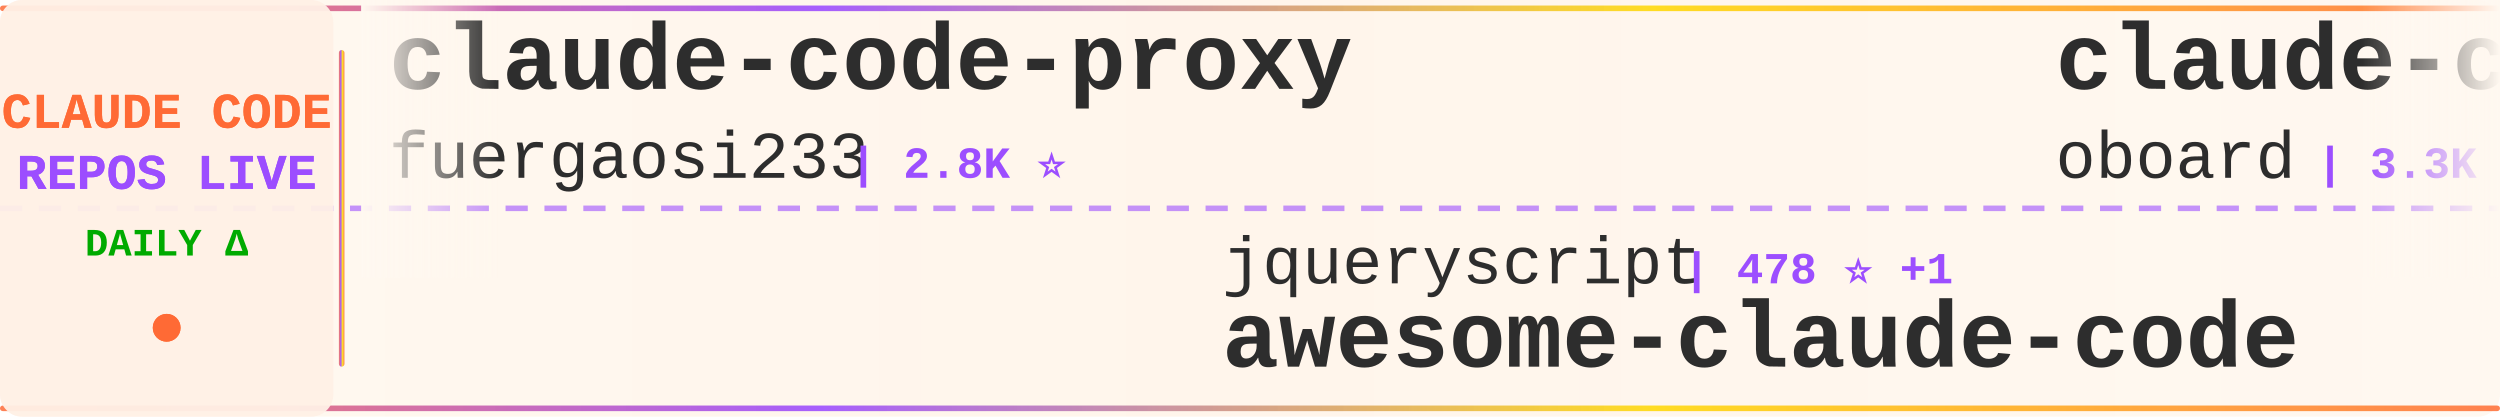
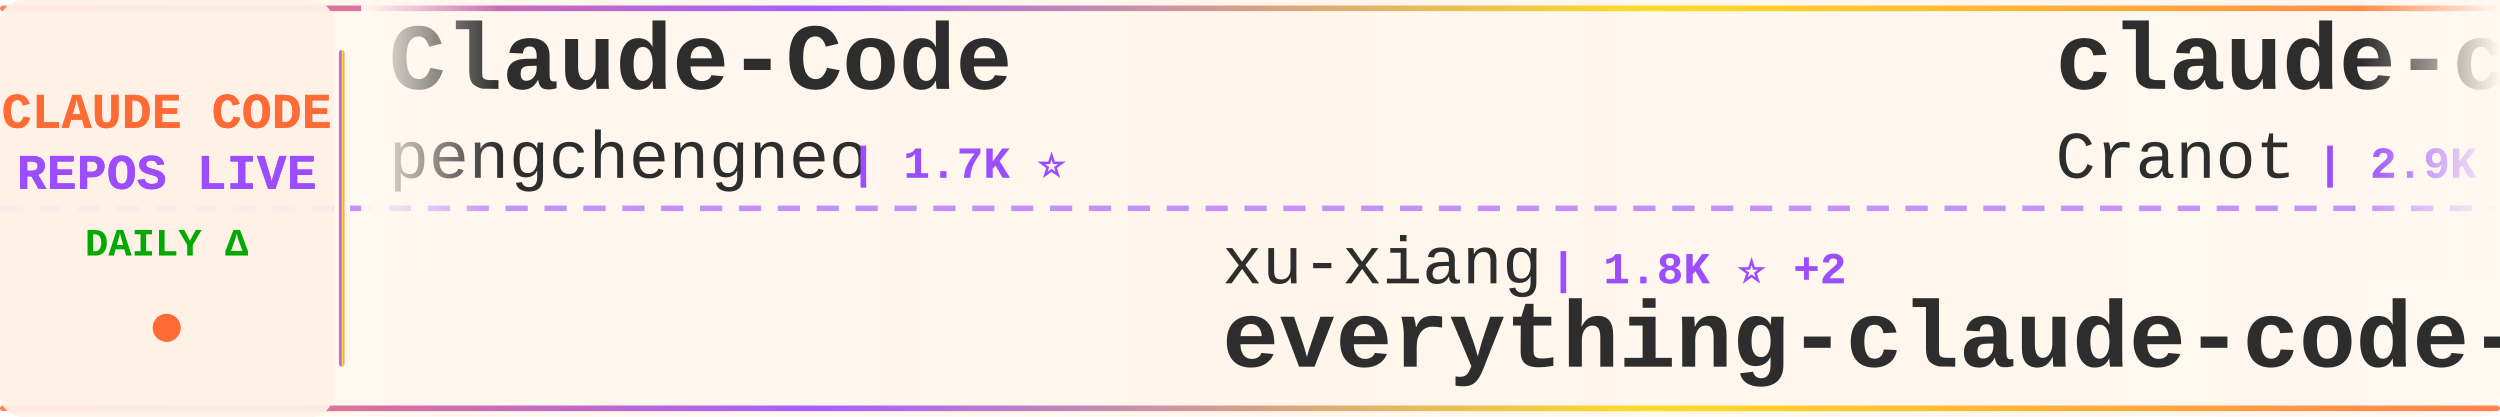
<svg xmlns="http://www.w3.org/2000/svg" width="900" height="150">
  <defs>
    <linearGradient id="tickerBg" x1="0%" y1="0%" x2="100%" y2="0%">
      <stop offset="0%" style="stop-color:#fff8f0;stop-opacity:0.98" />
      <stop offset="50%" style="stop-color:#fff5eb;stop-opacity:1" />
      <stop offset="100%" style="stop-color:#fff8f0;stop-opacity:0.98" />
    </linearGradient>
    <linearGradient id="borderGrad" x1="0%" y1="0%" x2="100%" y2="0%">
      <stop offset="0%" style="stop-color:#FF6B35;stop-opacity:0.85">
        <animate attributeName="stop-opacity" values="0.85;1;0.85" dur="2s" repeatCount="indefinite" />
      </stop>
      <stop offset="33%" style="stop-color:#9C4EFF;stop-opacity:0.9">
        <animate attributeName="stop-opacity" values="0.9;1;0.9" dur="2.2s" repeatCount="indefinite" />
      </stop>
      <stop offset="66%" style="stop-color:#FFD700;stop-opacity:0.85">
        <animate attributeName="stop-opacity" values="0.85;1;0.85" dur="1.8s" repeatCount="indefinite" />
      </stop>
      <stop offset="100%" style="stop-color:#FF6B35;stop-opacity:0.85">
        <animate attributeName="stop-opacity" values="0.85;1;0.85" dur="2s" repeatCount="indefinite" />
      </stop>
    </linearGradient>
    <filter id="textGlow">
      <feGaussianBlur stdDeviation="0.15" result="coloredBlur" />
      <feMerge>
        <feMergeNode in="coloredBlur" />
        <feMergeNode in="SourceGraphic" />
      </feMerge>
    </filter>
    <filter id="metricGlow">
      <feGaussianBlur stdDeviation="0.2" result="coloredBlur" />
      <feMerge>
        <feMergeNode in="coloredBlur" />
        <feMergeNode in="SourceGraphic" />
      </feMerge>
    </filter>
    <linearGradient id="leftFade" x1="0%" y1="0%" x2="100%" y2="0%">
      <stop offset="0%" style="stop-color:#fff8f0;stop-opacity:1" />
      <stop offset="100%" style="stop-color:#fff8f0;stop-opacity:0" />
    </linearGradient>
    <linearGradient id="rightFade" x1="0%" y1="0%" x2="100%" y2="0%">
      <stop offset="0%" style="stop-color:#fff8f0;stop-opacity:0" />
      <stop offset="100%" style="stop-color:#fff8f0;stop-opacity:1" />
    </linearGradient>
  </defs>
  <rect width="900" height="150" fill="url(#tickerBg)" rx="8" />
  <rect x="0" y="2" width="900" height="2" fill="url(#borderGrad)" rx="1" />
  <rect x="0" y="146" width="900" height="2" fill="url(#borderGrad)" rx="1" />
  <line x1="0" y1="75" x2="900" y2="75" stroke="#9C4EFF" stroke-width="2" stroke-dasharray="8 6" opacity="0.6" />
  <rect x="0" y="0" width="120" height="150" fill="#fff0e6" opacity="0.95" rx="8" />
  <text x="60" y="46" font-family="'Courier New', monospace" font-size="18" font-weight="bold" fill="#FF6B35" text-anchor="middle" filter="url(#textGlow)">
    CLAUDE CODE
  </text>
  <text x="60" y="68" font-family="'Courier New', monospace" font-size="18" font-weight="bold" fill="#9C4EFF" text-anchor="middle" filter="url(#textGlow)">
    REPOS LIVE
  </text>
  <text x="60" y="92" font-family="'Courier New', monospace" font-size="14" font-weight="bold" fill="#00aa00" text-anchor="middle">
    DAILY Δ
  </text>
  <circle cx="60" cy="118" r="5" fill="#FF6B35" filter="url(#metricGlow)">
    <animate attributeName="r" values="4;6;4" dur="1.5s" repeatCount="indefinite" />
    <animate attributeName="opacity" values="0.6;1;0.6" dur="1.5s" repeatCount="indefinite" />
  </circle>
  <rect x="122" y="18" width="2" height="114" fill="url(#borderGrad)" rx="1" />
  <clipPath id="tickerClip">
    <rect x="130" y="0" width="770" height="150" />
  </clipPath>
  <g clip-path="url(#tickerClip)">
    <g id="tickerItems">
      <animateTransform attributeName="transform" attributeType="XML" type="translate" from="0 0" to="-3000 0" dur="54s" repeatCount="indefinite" />
      <g transform="translate(0, 0)">
-         <text x="140" y="32" font-family="'Courier New', monospace" font-size="34" font-weight="bold" fill="#2d2d2d">claude-code-proxy</text>
-         <text x="140" y="64" font-family="'Courier New', monospace" font-size="24" font-weight="normal" fill="#2d2d2d" opacity="1.0">fuergaosi233</text>
-         <text x="306" y="64" font-family="'Courier New', monospace" font-size="16" font-weight="bold" fill="#9C4EFF"> | 2.8K ⭐</text>
+         <text x="140" y="32" font-family="'Courier New', monospace" font-size="34" font-weight="bold" fill="#2d2d2d">Claude-Code</text>
+         <text x="140" y="64" font-family="'Courier New', monospace" font-size="24" font-weight="normal" fill="#2d2d2d" opacity="1.0">pengchengneo</text>
+         <text x="306" y="64" font-family="'Courier New', monospace" font-size="16" font-weight="bold" fill="#9C4EFF"> | 1.7K ⭐</text>
      </g>
      <g transform="translate(300, 0)">
+         <text x="140" y="102" font-family="'Courier New', monospace" font-size="24" font-weight="normal" fill="#2d2d2d" opacity="1.0">xu-xiang</text>
+         <text x="258" y="102" font-family="'Courier New', monospace" font-size="16" font-weight="bold" fill="#9C4EFF"> | 1.8K ⭐ +2</text>
+         <text x="140" y="132" font-family="'Courier New', monospace" font-size="34" font-weight="bold" fill="#2d2d2d">everything-claude-code-z...</text>
+       </g>
+       <g transform="translate(600, 0)">
+         <text x="140" y="32" font-family="'Courier New', monospace" font-size="34" font-weight="bold" fill="#2d2d2d">claude-code-guide</text>
+         <text x="140" y="64" font-family="'Courier New', monospace" font-size="24" font-weight="normal" fill="#2d2d2d" opacity="1.0">Cranot</text>
+         <text x="234" y="64" font-family="'Courier New', monospace" font-size="16" font-weight="bold" fill="#9C4EFF"> | 2.9K ⭐</text>
+       </g>
+       <g transform="translate(900, 0)">
+         <text x="140" y="102" font-family="'Courier New', monospace" font-size="24" font-weight="normal" fill="#2d2d2d" opacity="1.0">Alishahryar1</text>
+         <text x="306" y="102" font-family="'Courier New', monospace" font-size="16" font-weight="bold" fill="#9C4EFF"> | 42.3K ⭐ +11</text>
+         <text x="140" y="132" font-family="'Courier New', monospace" font-size="34" font-weight="bold" fill="#2d2d2d">free-claude-code</text>
+       </g>
+       <g transform="translate(1200, 0)">
+         <text x="140" y="32" font-family="'Courier New', monospace" font-size="34" font-weight="bold" fill="#2d2d2d">claude-code-templates</text>
+         <text x="140" y="64" font-family="'Courier New', monospace" font-size="24" font-weight="normal" fill="#2d2d2d" opacity="1.0">davila7</text>
+         <text x="246" y="64" font-family="'Courier New', monospace" font-size="16" font-weight="bold" fill="#9C4EFF"> | 29.9K ⭐ +4</text>
+       </g>
+       <g transform="translate(1500, 0)">
+         <text x="140" y="102" font-family="'Courier New', monospace" font-size="24" font-weight="normal" fill="#2d2d2d" opacity="1.0">wanshuiyin</text>
+         <text x="282" y="102" font-family="'Courier New', monospace" font-size="16" font-weight="bold" fill="#9C4EFF"> | 13.9K ⭐ +3</text>
+         <text x="140" y="132" font-family="'Courier New', monospace" font-size="34" font-weight="bold" fill="#2d2d2d">Auto-claude-code-researc...</text>
+       </g>
+       <g transform="translate(1800, 0)">
+         <text x="140" y="32" font-family="'Courier New', monospace" font-size="34" font-weight="bold" fill="#2d2d2d">system_prompts_leaks</text>
+         <text x="140" y="64" font-family="'Courier New', monospace" font-size="24" font-weight="normal" fill="#2d2d2d" opacity="1.0">asgeirtj</text>
+         <text x="258" y="64" font-family="'Courier New', monospace" font-size="16" font-weight="bold" fill="#9C4EFF"> | 60.6K ⭐ +14</text>
+       </g>
+       <g transform="translate(2100, 0)">
        <text x="140" y="102" font-family="'Courier New', monospace" font-size="24" font-weight="normal" fill="#2d2d2d" opacity="1.0">jqueryscript</text>
-         <text x="306" y="102" font-family="'Courier New', monospace" font-size="16" font-weight="bold" fill="#9C4EFF"> | 478 ⭐ +1</text>
+         <text x="306" y="102" font-family="'Courier New', monospace" font-size="16" font-weight="bold" fill="#9C4EFF"> | 478 ⭐</text>
        <text x="140" y="132" font-family="'Courier New', monospace" font-size="34" font-weight="bold" fill="#2d2d2d">awesome-claude-code</text>
      </g>
-       <g transform="translate(600, 0)">
-         <text x="140" y="32" font-family="'Courier New', monospace" font-size="34" font-weight="bold" fill="#2d2d2d">claude-code-rev</text>
-         <text x="140" y="64" font-family="'Courier New', monospace" font-size="24" font-weight="normal" fill="#2d2d2d" opacity="1.0">oboard</text>
-         <text x="234" y="64" font-family="'Courier New', monospace" font-size="16" font-weight="bold" fill="#9C4EFF"> | 3.3K ⭐</text>
-       </g>
-       <g transform="translate(900, 0)">
-         <text x="140" y="102" font-family="'Courier New', monospace" font-size="24" font-weight="normal" fill="#2d2d2d" opacity="1.0">liuup</text>
-         <text x="222" y="102" font-family="'Courier New', monospace" font-size="16" font-weight="bold" fill="#9C4EFF"> | 3.6K ⭐</text>
-         <text x="140" y="132" font-family="'Courier New', monospace" font-size="34" font-weight="bold" fill="#2d2d2d">claude-code-analysis</text>
-       </g>
-       <g transform="translate(1200, 0)">
-         <text x="140" y="32" font-family="'Courier New', monospace" font-size="34" font-weight="bold" fill="#2d2d2d">Claude-Code</text>
-         <text x="140" y="64" font-family="'Courier New', monospace" font-size="24" font-weight="normal" fill="#2d2d2d" opacity="1.0">KPR111</text>
-         <text x="234" y="64" font-family="'Courier New', monospace" font-size="16" font-weight="bold" fill="#9C4EFF"> | 18 ⭐</text>
-       </g>
-       <g transform="translate(1500, 0)">
-         <text x="140" y="102" font-family="'Courier New', monospace" font-size="24" font-weight="normal" fill="#2d2d2d" opacity="1.0">anthropics</text>
-         <text x="282" y="102" font-family="'Courier New', monospace" font-size="16" font-weight="bold" fill="#9C4EFF"> | 164.2K ⭐ +47</text>
-         <text x="140" y="132" font-family="'Courier New', monospace" font-size="34" font-weight="bold" fill="#2d2d2d">skills</text>
-       </g>
-       <g transform="translate(1800, 0)">
-         <text x="140" y="32" font-family="'Courier New', monospace" font-size="34" font-weight="bold" fill="#2d2d2d">claude-code-showcase</text>
-         <text x="140" y="64" font-family="'Courier New', monospace" font-size="24" font-weight="normal" fill="#2d2d2d" opacity="1.0">ChrisWiles</text>
-         <text x="282" y="64" font-family="'Courier New', monospace" font-size="16" font-weight="bold" fill="#9C4EFF"> | 6.0K ⭐</text>
-       </g>
-       <g transform="translate(2100, 0)">
-         <text x="140" y="102" font-family="'Courier New', monospace" font-size="24" font-weight="normal" fill="#2d2d2d" opacity="1.0">Piebald-AI</text>
-         <text x="282" y="102" font-family="'Courier New', monospace" font-size="16" font-weight="bold" fill="#9C4EFF"> | 12.0K ⭐ +8</text>
-         <text x="140" y="132" font-family="'Courier New', monospace" font-size="34" font-weight="bold" fill="#2d2d2d">claude-code-system-promp...</text>
-       </g>
      <g transform="translate(2400, 0)">
-         <text x="140" y="32" font-family="'Courier New', monospace" font-size="34" font-weight="bold" fill="#2d2d2d">oh-my-claudecode</text>
-         <text x="140" y="64" font-family="'Courier New', monospace" font-size="24" font-weight="normal" fill="#2d2d2d" opacity="1.0">Yeachan-Heo</text>
-         <text x="294" y="64" font-family="'Courier New', monospace" font-size="16" font-weight="bold" fill="#9C4EFF"> | 38.1K ⭐</text>
+         <text x="140" y="32" font-family="'Courier New', monospace" font-size="34" font-weight="bold" fill="#2d2d2d">claude-code-infrastructu...</text>
+         <text x="140" y="64" font-family="'Courier New', monospace" font-size="24" font-weight="normal" fill="#2d2d2d" opacity="1.0">diet103</text>
+         <text x="246" y="64" font-family="'Courier New', monospace" font-size="16" font-weight="bold" fill="#9C4EFF"> | 10.0K ⭐</text>
      </g>
      <g transform="translate(2700, 0)">
-         <text x="140" y="102" font-family="'Courier New', monospace" font-size="24" font-weight="normal" fill="#2d2d2d" opacity="1.0">feiskyer</text>
-         <text x="258" y="102" font-family="'Courier New', monospace" font-size="16" font-weight="bold" fill="#9C4EFF"> | 1.6K ⭐</text>
-         <text x="140" y="132" font-family="'Courier New', monospace" font-size="34" font-weight="bold" fill="#2d2d2d">claude-code-settings</text>
+         <text x="140" y="102" font-family="'Courier New', monospace" font-size="24" font-weight="normal" fill="#2d2d2d" opacity="1.0">affaan-m</text>
+         <text x="258" y="102" font-family="'Courier New', monospace" font-size="16" font-weight="bold" fill="#9C4EFF"> | 233.5K ⭐ +35</text>
+         <text x="140" y="132" font-family="'Courier New', monospace" font-size="34" font-weight="bold" fill="#2d2d2d">ECC</text>
      </g>
      <g transform="translate(3000, 0)">
-         <text x="140" y="32" font-family="'Courier New', monospace" font-size="34" font-weight="bold" fill="#2d2d2d">claude-code-proxy</text>
-         <text x="140" y="64" font-family="'Courier New', monospace" font-size="24" font-weight="normal" fill="#2d2d2d" opacity="1.0">fuergaosi233</text>
-         <text x="306" y="64" font-family="'Courier New', monospace" font-size="16" font-weight="bold" fill="#9C4EFF"> | 2.8K ⭐</text>
+         <text x="140" y="32" font-family="'Courier New', monospace" font-size="34" font-weight="bold" fill="#2d2d2d">Claude-Code</text>
+         <text x="140" y="64" font-family="'Courier New', monospace" font-size="24" font-weight="normal" fill="#2d2d2d" opacity="1.0">pengchengneo</text>
+         <text x="306" y="64" font-family="'Courier New', monospace" font-size="16" font-weight="bold" fill="#9C4EFF"> | 1.7K ⭐</text>
      </g>
      <g transform="translate(3300, 0)">
-         <text x="140" y="102" font-family="'Courier New', monospace" font-size="24" font-weight="normal" fill="#2d2d2d" opacity="1.0">jqueryscript</text>
-         <text x="306" y="102" font-family="'Courier New', monospace" font-size="16" font-weight="bold" fill="#9C4EFF"> | 478 ⭐ +1</text>
-         <text x="140" y="132" font-family="'Courier New', monospace" font-size="34" font-weight="bold" fill="#2d2d2d">awesome-claude-code</text>
+         <text x="140" y="102" font-family="'Courier New', monospace" font-size="24" font-weight="normal" fill="#2d2d2d" opacity="1.0">xu-xiang</text>
+         <text x="258" y="102" font-family="'Courier New', monospace" font-size="16" font-weight="bold" fill="#9C4EFF"> | 1.8K ⭐ +2</text>
+         <text x="140" y="132" font-family="'Courier New', monospace" font-size="34" font-weight="bold" fill="#2d2d2d">everything-claude-code-z...</text>
      </g>
      <g transform="translate(3600, 0)">
-         <text x="140" y="32" font-family="'Courier New', monospace" font-size="34" font-weight="bold" fill="#2d2d2d">claude-code-rev</text>
-         <text x="140" y="64" font-family="'Courier New', monospace" font-size="24" font-weight="normal" fill="#2d2d2d" opacity="1.0">oboard</text>
-         <text x="234" y="64" font-family="'Courier New', monospace" font-size="16" font-weight="bold" fill="#9C4EFF"> | 3.3K ⭐</text>
+         <text x="140" y="32" font-family="'Courier New', monospace" font-size="34" font-weight="bold" fill="#2d2d2d">claude-code-guide</text>
+         <text x="140" y="64" font-family="'Courier New', monospace" font-size="24" font-weight="normal" fill="#2d2d2d" opacity="1.0">Cranot</text>
+         <text x="234" y="64" font-family="'Courier New', monospace" font-size="16" font-weight="bold" fill="#9C4EFF"> | 2.9K ⭐</text>
      </g>
      <g transform="translate(3900, 0)">
-         <text x="140" y="102" font-family="'Courier New', monospace" font-size="24" font-weight="normal" fill="#2d2d2d" opacity="1.0">liuup</text>
-         <text x="222" y="102" font-family="'Courier New', monospace" font-size="16" font-weight="bold" fill="#9C4EFF"> | 3.6K ⭐</text>
-         <text x="140" y="132" font-family="'Courier New', monospace" font-size="34" font-weight="bold" fill="#2d2d2d">claude-code-analysis</text>
+         <text x="140" y="102" font-family="'Courier New', monospace" font-size="24" font-weight="normal" fill="#2d2d2d" opacity="1.0">Alishahryar1</text>
+         <text x="306" y="102" font-family="'Courier New', monospace" font-size="16" font-weight="bold" fill="#9C4EFF"> | 42.3K ⭐ +11</text>
+         <text x="140" y="132" font-family="'Courier New', monospace" font-size="34" font-weight="bold" fill="#2d2d2d">free-claude-code</text>
      </g>
    </g>
  </g>
  <rect x="130" y="0" width="50" height="100" fill="url(#leftFade)" />
  <rect x="850" y="0" width="50" height="100" fill="url(#rightFade)" />
</svg>
